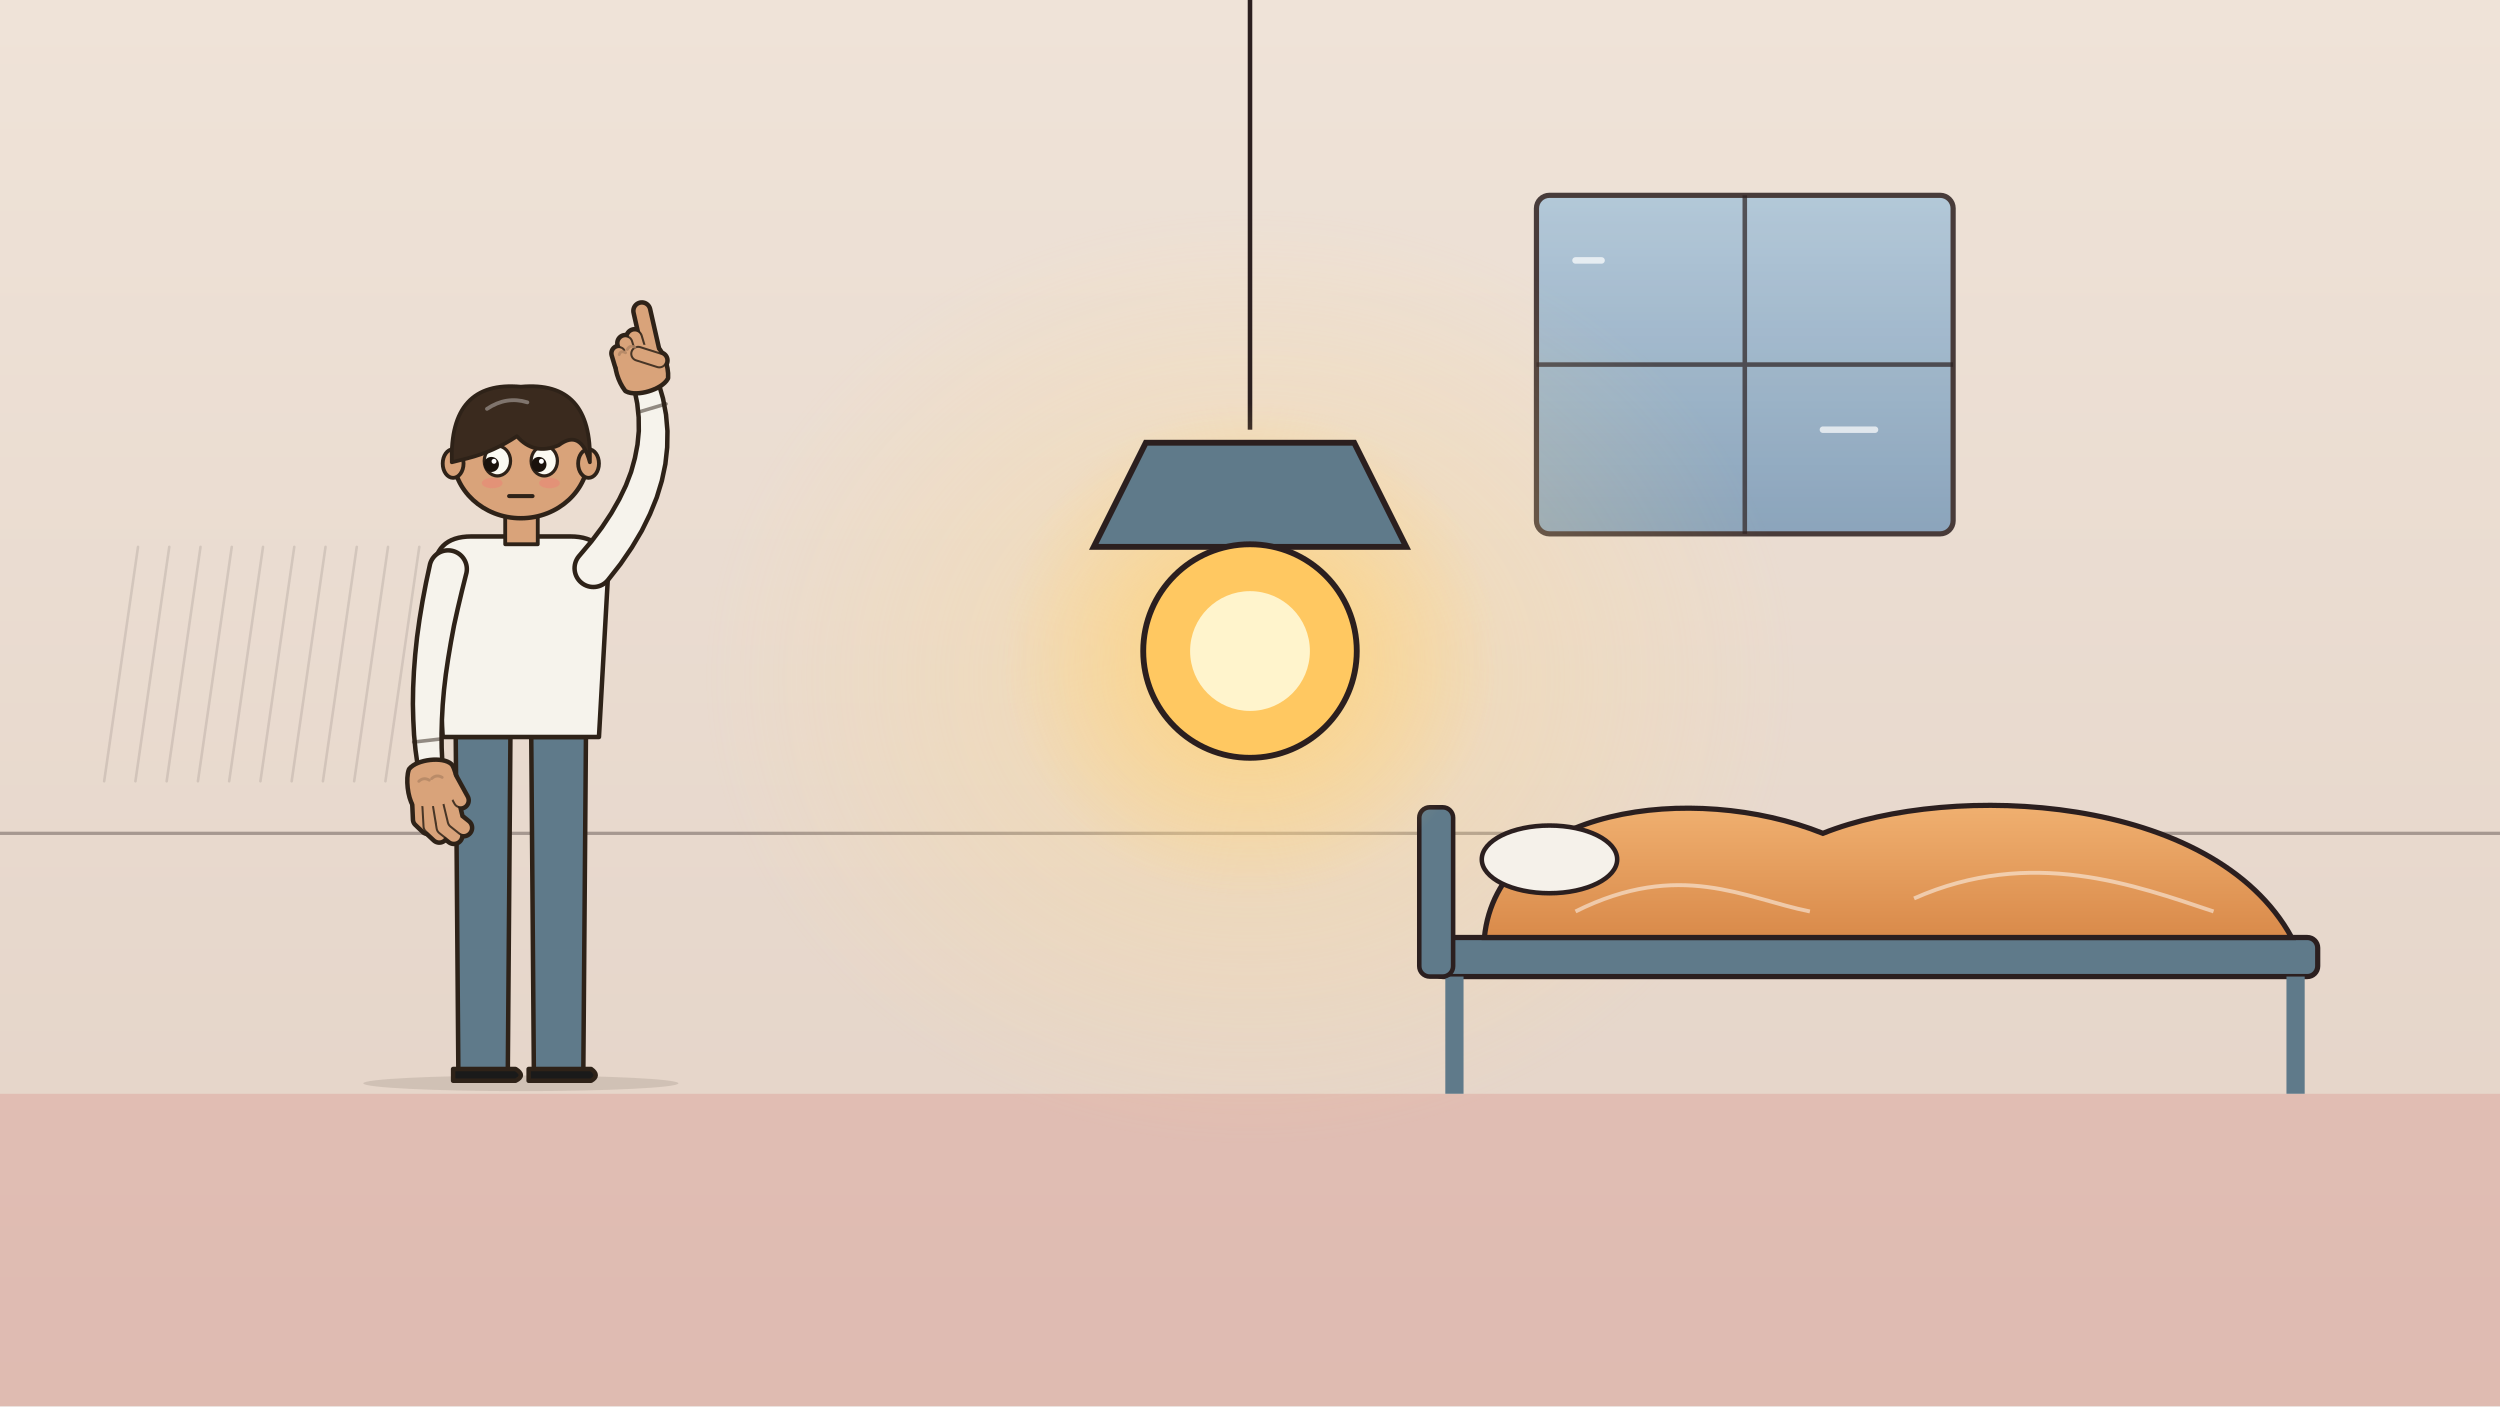
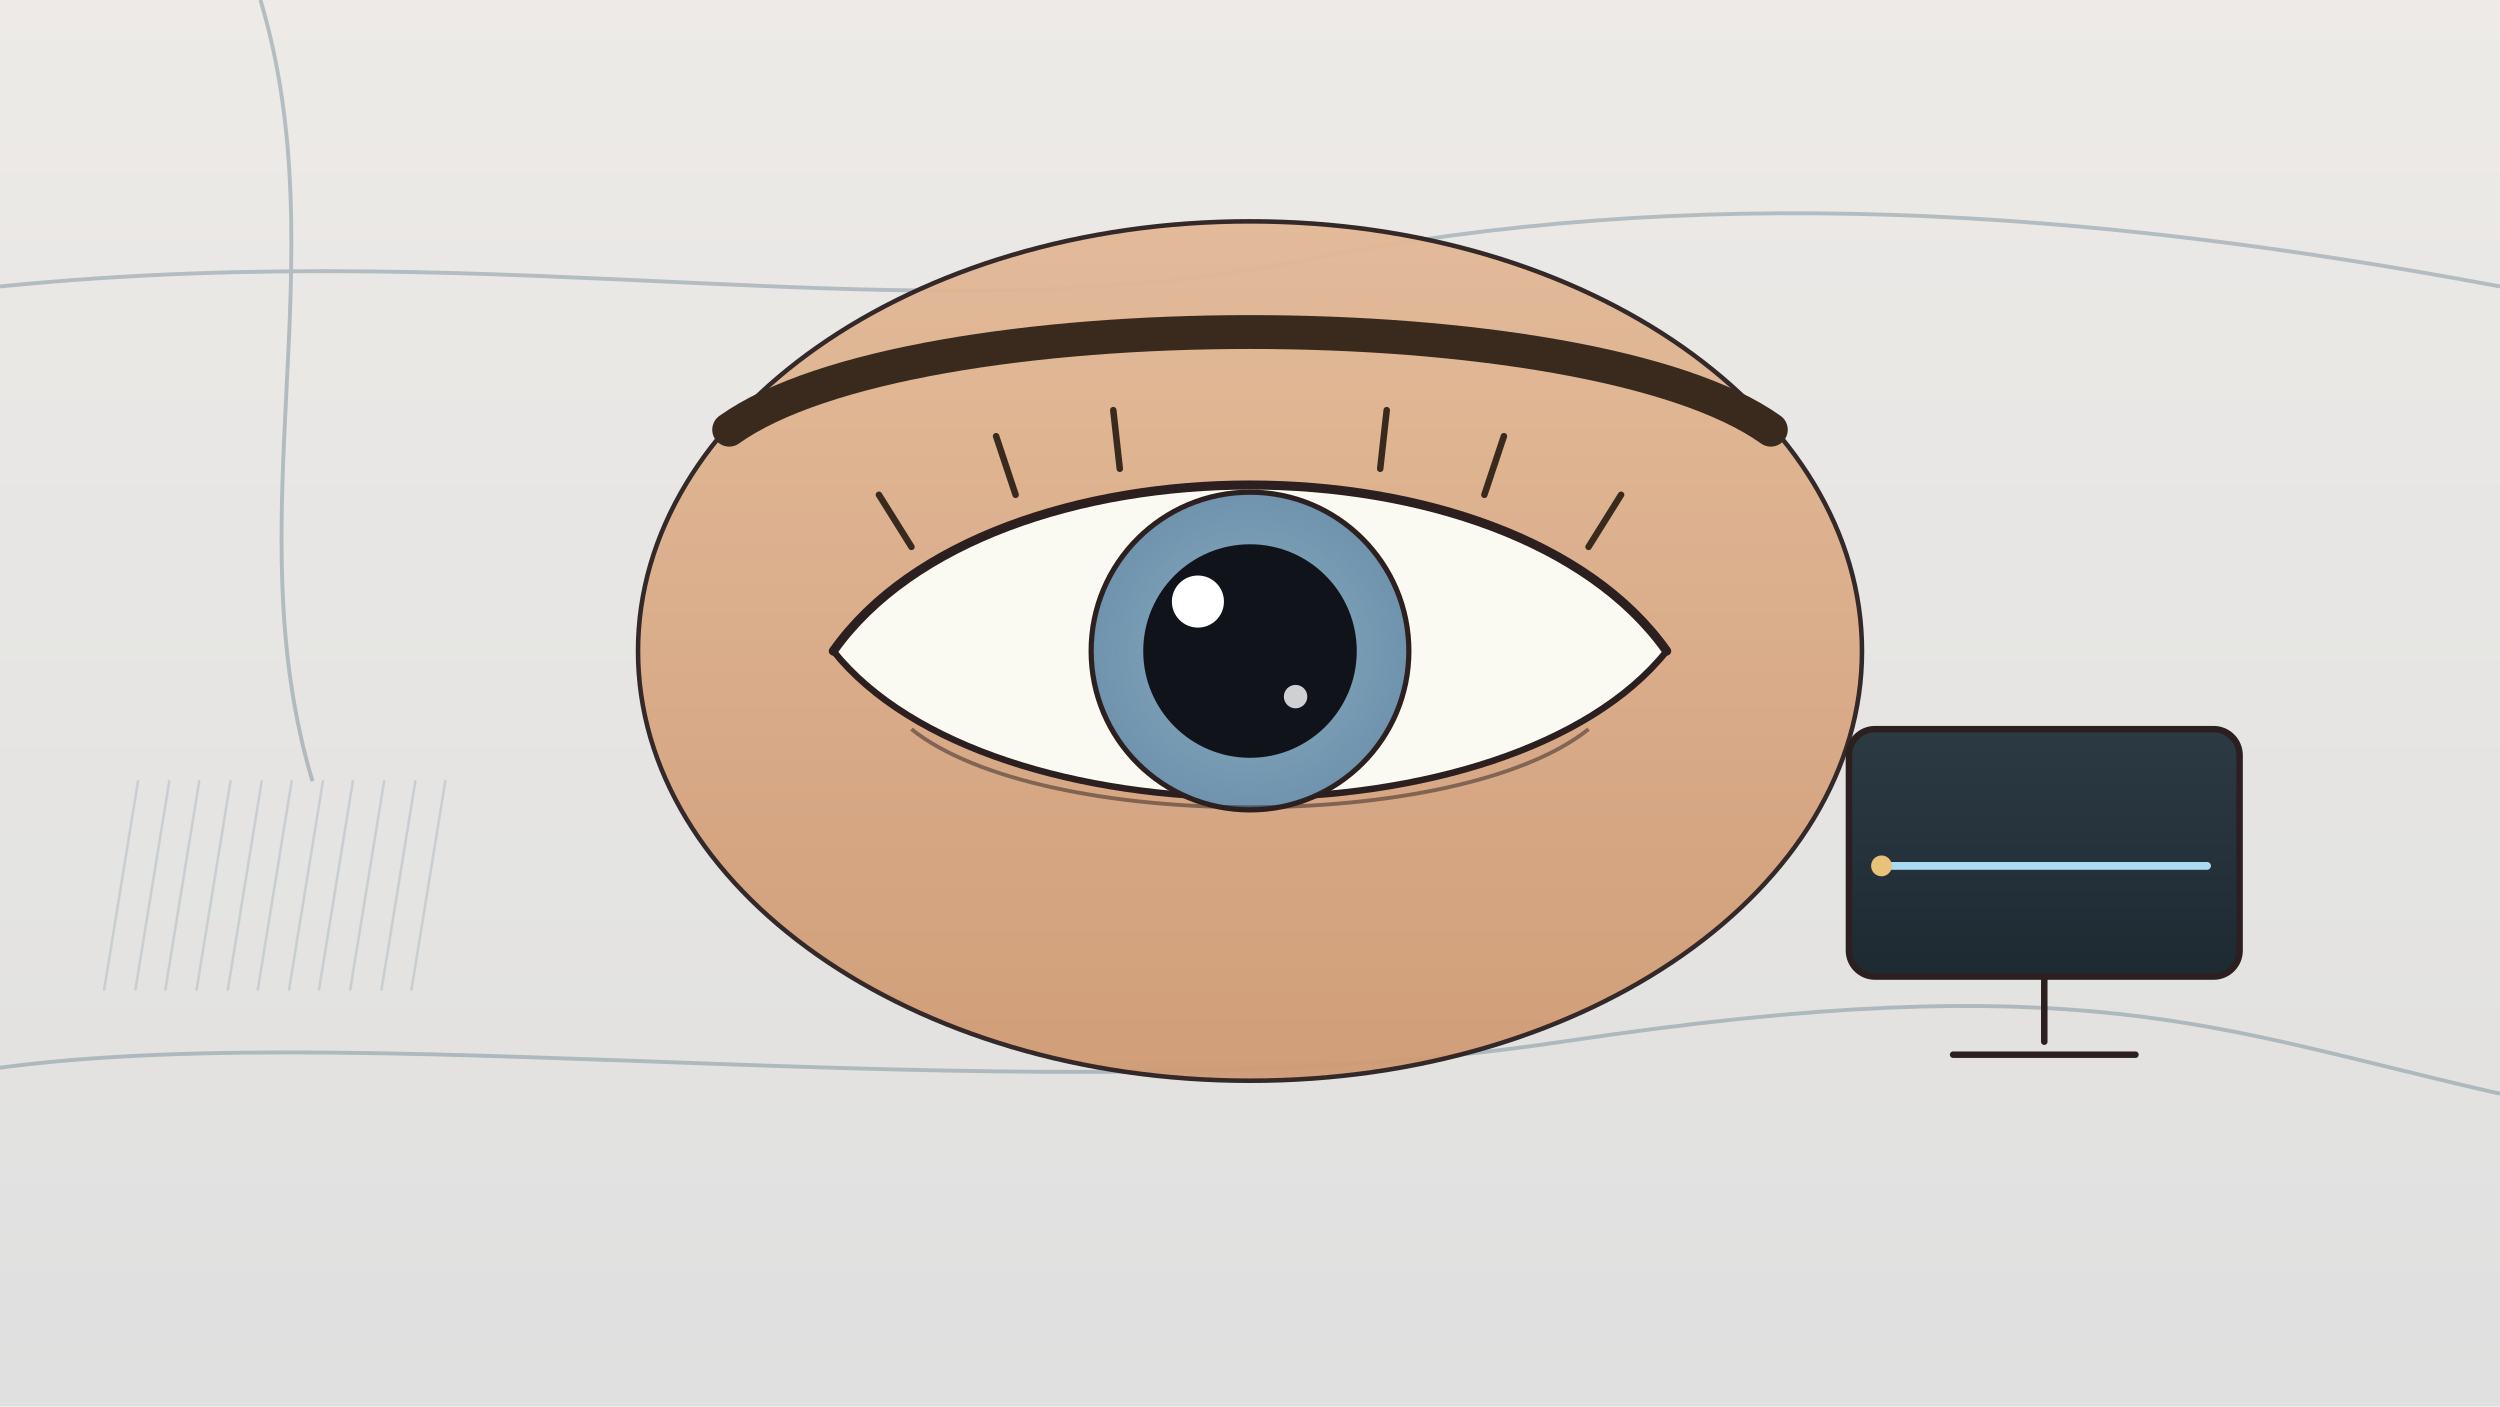
<svg xmlns="http://www.w3.org/2000/svg" viewBox="0 0 1920 1080" width="1920" height="1080">
  <defs>
-     <linearGradient id="u87-wall" x1="0" y1="0" x2="0" y2="1">
-       <stop offset="0" stop-color="#efe3d8" />
-       <stop offset="1" stop-color="#e3d2c6" />
+     <linearGradient id="u86-sheet" x1="0" y1="0" x2="0" y2="1">
+       <stop offset="0" stop-color="#eef0f0" />
+       <stop offset="1" stop-color="#d9e0e4" />
    </linearGradient>
-     <radialGradient id="u87-lamp">
-       <stop offset="0" stop-color="#ffd27a" stop-opacity="0.95" />
-       <stop offset="1" stop-color="#ffd27a" stop-opacity="0" />
+     <linearGradient id="u86-skin" x1="0" y1="0" x2="0" y2="1">
+       <stop offset="0" stop-color="#e3b996" />
+       <stop offset="1" stop-color="#cf9a74" />
+     </linearGradient>
+     <radialGradient id="u86-ir">
+       <stop offset="0" stop-color="#a9c4d8" stop-opacity="1" />
+       <stop offset="1" stop-color="#a9c4d8" stop-opacity="0" />
    </radialGradient>
-     <radialGradient id="u87-beam">
-       <stop offset="0" stop-color="#ffd98a" stop-opacity="0.45" />
-       <stop offset="1" stop-color="#ffd98a" stop-opacity="0" />
-     </radialGradient>
-     <linearGradient id="u87-blank" x1="0" y1="0" x2="0" y2="1">
-       <stop offset="0" stop-color="#f0b070" />
-       <stop offset="1" stop-color="#d98a4a" />
-     </linearGradient>
-     <linearGradient id="u87-win" x1="0" y1="0" x2="0" y2="1">
-       <stop offset="0" stop-color="#a9c4d8" />
-       <stop offset="1" stop-color="#7a9ab8" />
+     <linearGradient id="u86-mon" x1="0" y1="0" x2="0" y2="1">
+       <stop offset="0" stop-color="#2c3a44" />
+       <stop offset="1" stop-color="#1e2a32" />
    </linearGradient>
  </defs>
-   <rect id="u87-bg-wall" width="1920" height="1080" fill="url(#u87-wall)" />
-   <rect id="u87-bg-floor" y="840" width="1920" height="240" fill="#d68f8a" opacity=".35" />
-   <path id="u87-bg-wainscot" d="M0 640 L1920 640" stroke="#2b1f1f" stroke-width="2.5" opacity=".35" />
-   <g id="u87-bg-window">
-     <rect x="1180" y="150" width="320" height="260" rx="10" fill="url(#u87-win)" stroke="#2b1f1f" stroke-width="4" opacity=".85" />
-     <path d="M1340 150 L1340 410 M1180 280 L1500 280" stroke="#2b1f1f" stroke-width="3.5" opacity=".7" />
-     <path d="M1210 200 L1230 200 M1400 330 L1440 330" stroke="#fff" stroke-width="5" opacity=".7" stroke-linecap="round" />
+   <rect id="u86-bg-sheet" width="1920" height="1080" fill="url(#u86-sheet)" />
+   <rect width="1920" height="1080" fill="#eadfd6" opacity=".35" />
+   <path id="u86-bg-sheet-folds" d="M0 220 C400 180 700 260 1000 200 S1600 160 1920 220 M0 820 C300 780 800 860 1200 800 S1700 790 1920 840 M200 0 C260 200 180 400 240 600" stroke="#5f7a8a" stroke-width="3" opacity=".4" fill="none" />
+   <path d="M80 760 L106 600M104 760 L130 600M127 760 L153 600M151 760 L177 600M175 760 L201 600M198 760 L224 600M222 760 L248 600M245 760 L271 600M269 760 L295 600M293 760 L319 600M316 760 L342 600" stroke="#5f7a8a" stroke-width="2" opacity="0.2" fill="none" stroke-linecap="round" />
+   <ellipse cx="960" cy="500" rx="470" ry="330" fill="url(#u86-skin)" stroke="#2b1f1f" stroke-width="3.5" opacity=".95" />
+   <path d="M560 330 C700 230 1220 230 1360 330" stroke="#3a2a1e" stroke-width="26" stroke-linecap="round" fill="none" />
+   <path d="M640 500 C760 330 1160 330 1280 500 C1160 650 760 650 640 500 Z" fill="#fbfaf2" stroke="#2b1f1f" stroke-width="5" />
+   <g id="mv-core-approach-eye">
+     <circle cx="960" cy="500" r="122" fill="#6f93ad" stroke="#2b1f1f" stroke-width="4" />
+     <circle cx="960" cy="500" r="122" fill="url(#u86-ir)" opacity=".5" />
+     <circle cx="960" cy="500" r="82" fill="#10141a" />
+     <circle cx="920" cy="462" r="20" fill="#fff" />
+     <circle cx="995" cy="535" r="9" fill="#fff" opacity=".8" />
  </g>
-   <path d="M80 600 L106 420M104 600 L130 420M128 600 L154 420M152 600 L178 420M176 600 L202 420M200 600 L226 420M224 600 L250 420M248 600 L274 420M272 600 L298 420M296 600 L322 420" stroke="#2b1f1f" stroke-width="2" opacity="0.12" fill="none" stroke-linecap="round" />
-   <ellipse cx="960" cy="520" rx="420" ry="360" fill="url(#u87-beam)" />
-   <g id="u87-hospital-bed">
-     <rect x="1100" y="720" width="680" height="30" rx="8" fill="#5f7a8a" stroke="#2b1f1f" stroke-width="4" />
-     <rect x="1110" y="750" width="14" height="90" fill="#5f7a8a" />
-     <rect x="1756" y="750" width="14" height="90" fill="#5f7a8a" />
-     <rect x="1090" y="620" width="26" height="130" rx="8" fill="#5f7a8a" stroke="#2b1f1f" stroke-width="3.5" />
-     <path d="M1140 720 C1150 620 1300 600 1400 640 C1500 600 1700 610 1760 720 Z" fill="url(#u87-blank)" stroke="#2b1f1f" stroke-width="4" />
-     <path d="M1210 700 C1290 660 1340 690 1390 700 M1470 690 C1560 650 1640 680 1700 700" stroke="#fff" stroke-width="3" opacity=".5" fill="none" />
-     <ellipse cx="1190" cy="660" rx="52" ry="26" fill="#f5f1ea" stroke="#2b1f1f" stroke-width="3.5" />
-   </g>
-   <path id="u87-lamp-cord" d="M960 0 L960 330" stroke="#2b1f1f" stroke-width="3.5" />
-   <circle cx="960" cy="500" r="190" fill="url(#u87-lamp)" />
-   <g id="mv-core-flicker-heat-lamp">
-     <path d="M880 340 L1040 340 L1080 420 L840 420 Z" fill="#5f7a8a" stroke="#2b1f1f" stroke-width="4.5" />
-     <circle cx="960" cy="500" r="82" fill="#ffc861" stroke="#2b1f1f" stroke-width="4.5" />
-     <circle cx="960" cy="500" r="46" fill="#fff4cc" />
-   </g>
-   <g id="mv-breathe-doctor">
-     <g id="doctor" data-fig="person:point_up" stroke="#2e2218" stroke-width="3.46" stroke-linejoin="round">
-       <ellipse cx="400" cy="832" rx="121" ry="6" fill="#2e2218" opacity=".12" stroke="none" />
-       <path d="M350 566 L392 566 L390 822 L352 822 Z" fill="#5f7a8a" />
-       <path d="M348 821 L396 821 Q404 826 396 830 L348 830 Z" fill="#1a1a1a" />
-       <path d="M408 566 L450 566 L448 822 L410 822 Z" fill="#5f7a8a" />
-       <path d="M406 821 L454 821 Q461 826 454 830 L406 830 Z" fill="#1a1a1a" />
-       <path d="M333 441 Q333 412 362 412 L438 412 Q467 412 467 441 L460 566 L340 566 Z" fill="#f6f3ec" />
-       <rect x="388" y="384" width="25" height="34" fill="#d9a37a" stroke-width="2.94" />
-       <ellipse cx="400" cy="350" rx="52" ry="48" fill="#d9a37a" />
-       <ellipse cx="348" cy="356" rx="8" ry="11" fill="#d9a37a" stroke-width="2.94" />
-       <ellipse cx="452" cy="356" rx="8" ry="11" fill="#d9a37a" stroke-width="2.94" />
-       <ellipse cx="382" cy="354" rx="10.1" ry="11.5" fill="#fbfaf2" stroke-width="2.49" />
-       <circle cx="377.4" cy="356.7" r="5.8" fill="#1a120c" stroke="none" />
-       <circle cx="379.4" cy="354.3" r="1.9" fill="#fff" stroke="none" />
-       <path d="M373 338 L390 338" stroke-linecap="round" />
-       <ellipse cx="378" cy="371" rx="8" ry="4" fill="#ef7f74" opacity=".45" stroke="none" />
-       <ellipse cx="418" cy="354" rx="10.1" ry="11.5" fill="#fbfaf2" stroke-width="2.49" />
-       <circle cx="413.9" cy="356.7" r="5.8" fill="#1a120c" stroke="none" />
-       <circle cx="415.8" cy="354.3" r="1.9" fill="#fff" stroke="none" />
-       <path d="M410 338 L427 338" stroke-linecap="round" />
-       <ellipse cx="422" cy="371" rx="8" ry="4" fill="#ef7f74" opacity=".45" stroke="none" />
-       <path d="M391 381 L409 381" fill="none" stroke-width="3.11" stroke-linecap="round" />
-       <path d="M347 355 Q345 292 400 297 Q455 292 453 355 Q446 329 429 342 Q410 350 397 335 Q379 347 359 352 Z" fill="#3a2a1e" stroke-width="2.94" />
-       <path d="M374 314 q15 -10 31 -5" fill="none" stroke="#fff" stroke-width="2.94" opacity=".35" stroke-linecap="round" />
-       <g class="mv mv-limb-doctor-arm-r-1" data-pivot="344.3 436.4">
-         <path d="M330.3,433.1 L327.2,447.5 L324.5,461.7 L322.2,475.6 L320.3,489.3 L318.9,502.6 L317.9,515.6 L317.3,528.3 L317.1,540.7 L317.4,552.7 L318.0,564.5 L319.1,575.9 L320.6,586.8 A9.6,9.6 0 0 0 339.7,585.0 L339.2,574.4 L339.1,563.7 L339.4,552.7 L340.0,541.4 L341.0,529.8 L342.4,517.9 L344.2,505.7 L346.3,493.2 L348.7,480.3 L351.6,467.2 L354.8,453.7 L358.3,439.7 A14.4,14.4 0 0 0 330.3,433.1Z" fill="#f6f3ec" stroke="#2e2218" stroke-width="3.46" stroke-linejoin="round" />
-         <path d="M317.7,569.9 L338.7,567.5" stroke="#2e2218" stroke-width="2.76" stroke-linecap="round" opacity=".5" />
-         <g data-fig="hand:hang" transform="translate(330.2 585.9) rotate(-6.4) scale(1.008) scale(-1 1)">
-           <path d="M-15 4 C-18 10 -18 24 -14 30 C-6 34 8 34 15 30 C18 24 18 10 15 4 C9 -2 -10 -2 -15 4 Z" fill="#d9a37a" stroke="#2e2218" stroke-width="6.86" stroke-linejoin="round" />
-           <path d="M11 27 L12 42 L7 48" fill="none" stroke="#2e2218" stroke-width="14.86" stroke-linecap="round" stroke-linejoin="round" />
-           <path d="M4 30 L5 48 L-1 55" fill="none" stroke="#2e2218" stroke-width="15.86" stroke-linecap="round" stroke-linejoin="round" />
-           <path d="M-4 30 L-5 50 L-12 57" fill="none" stroke="#2e2218" stroke-width="16.36" stroke-linecap="round" stroke-linejoin="round" />
-           <path d="M-12 30 L-14 46 L-20 52" fill="none" stroke="#2e2218" stroke-width="16.36" stroke-linecap="round" stroke-linejoin="round" />
-           <path d="M-13 14 L-20 31" fill="none" stroke="#2e2218" stroke-width="15.86" stroke-linecap="round" stroke-linejoin="round" />
-           <path d="M11 27 L12 42 L7 48" fill="none" stroke="#2e2218" stroke-width="11.09" stroke-linecap="round" stroke-linejoin="round" opacity=".85" />
-           <path d="M11 27 L12 42 L7 48" fill="none" stroke="#d9a37a" stroke-width="8" stroke-linecap="round" stroke-linejoin="round" />
-           <path d="M4 30 L5 48 L-1 55" fill="none" stroke="#2e2218" stroke-width="12.09" stroke-linecap="round" stroke-linejoin="round" opacity=".85" />
-           <path d="M4 30 L5 48 L-1 55" fill="none" stroke="#d9a37a" stroke-width="9" stroke-linecap="round" stroke-linejoin="round" />
-           <path d="M-4 30 L-5 50 L-12 57" fill="none" stroke="#2e2218" stroke-width="12.59" stroke-linecap="round" stroke-linejoin="round" opacity=".85" />
-           <path d="M-4 30 L-5 50 L-12 57" fill="none" stroke="#d9a37a" stroke-width="9.5" stroke-linecap="round" stroke-linejoin="round" />
-           <path d="M-12 30 L-14 46 L-20 52" fill="none" stroke="#2e2218" stroke-width="12.59" stroke-linecap="round" stroke-linejoin="round" opacity=".85" />
-           <path d="M-12 30 L-14 46 L-20 52" fill="none" stroke="#d9a37a" stroke-width="9.5" stroke-linecap="round" stroke-linejoin="round" />
-           <path d="M-13 14 L-20 31" fill="none" stroke="#2e2218" stroke-width="12.09" stroke-linecap="round" stroke-linejoin="round" opacity=".85" />
-           <path d="M-13 14 L-20 31" fill="none" stroke="#d9a37a" stroke-width="9" stroke-linecap="round" stroke-linejoin="round" />
-           <path d="M-15 4 C-18 10 -18 24 -14 30 C-6 34 8 34 15 30 C18 24 18 10 15 4 C9 -2 -10 -2 -15 4 Z" fill="#d9a37a" stroke="none" />
-           <path d="M-8 12 q4 -3 8 0 M2 13 q4 -3 8 0" fill="none" stroke="#b18564" stroke-width="2.23" stroke-linecap="round" opacity=".8" />
-         </g>
-       </g>
-       <g class="mv mv-limb-doctor-arm-l-1" data-pivot="455.7 436.4">
-         <path d="M466.9,445.5 L476.6,433.1 L485.3,420.4 L492.9,407.6 L499.2,394.8 L504.4,382.0 L508.3,369.2 L511.0,356.4 L512.4,343.6 L512.6,331.0 L511.5,318.4 L509.2,306.1 L505.8,294.3 A9.6,9.6 0 0 0 487.2,298.9 L489.4,310.0 L490.5,320.5 L490.6,331.0 L489.6,341.4 L487.6,351.8 L484.7,362.3 L480.7,372.8 L475.6,383.4 L469.5,394.1 L462.3,405.0 L454.1,415.9 L444.5,427.3 A14.4,14.4 0 0 0 466.9,445.5Z" fill="#f6f3ec" stroke="#2e2218" stroke-width="3.46" stroke-linejoin="round" />
-         <path d="M511.5,310.2 L491.3,316.2" stroke="#2e2218" stroke-width="2.76" stroke-linecap="round" opacity=".5" />
-         <g data-fig="hand:point_up" transform="translate(496.5 296.6) rotate(343.4) scale(1.008) scale(-1 1)">
-           <path d="M-16 -2 C-19 -10 -18 -22 -14 -28 C-6 -33 8 -33 15 -27 C18 -20 18 -10 15 -2 C9 4 -10 4 -16 -2 Z" fill="#d9a37a" stroke="#2e2218" stroke-width="6.86" stroke-linejoin="round" />
-           <path d="M-11 -26 L-13 -56" fill="none" stroke="#2e2218" stroke-width="16.36" stroke-linecap="round" stroke-linejoin="round" />
-           <path d="M-2 -28 L-2 -38" fill="none" stroke="#2e2218" stroke-width="16.36" stroke-linecap="round" stroke-linejoin="round" />
-           <path d="M6 -27 L6 -36" fill="none" stroke="#2e2218" stroke-width="15.86" stroke-linecap="round" stroke-linejoin="round" />
-           <path d="M13 -22 L13 -30" fill="none" stroke="#2e2218" stroke-width="14.86" stroke-linecap="round" stroke-linejoin="round" />
-           <path d="M-15 -16 L-1 -25.5" fill="none" stroke="#2e2218" stroke-width="15.86" stroke-linecap="round" stroke-linejoin="round" />
-           <path d="M-11 -26 L-13 -56" fill="none" stroke="#2e2218" stroke-width="12.59" stroke-linecap="round" stroke-linejoin="round" opacity=".85" />
-           <path d="M-11 -26 L-13 -56" fill="none" stroke="#d9a37a" stroke-width="9.5" stroke-linecap="round" stroke-linejoin="round" />
-           <path d="M-2 -28 L-2 -38" fill="none" stroke="#2e2218" stroke-width="12.59" stroke-linecap="round" stroke-linejoin="round" opacity=".85" />
-           <path d="M-2 -28 L-2 -38" fill="none" stroke="#d9a37a" stroke-width="9.5" stroke-linecap="round" stroke-linejoin="round" />
-           <path d="M6 -27 L6 -36" fill="none" stroke="#2e2218" stroke-width="12.09" stroke-linecap="round" stroke-linejoin="round" opacity=".85" />
-           <path d="M6 -27 L6 -36" fill="none" stroke="#d9a37a" stroke-width="9" stroke-linecap="round" stroke-linejoin="round" />
-           <path d="M13 -22 L13 -30" fill="none" stroke="#2e2218" stroke-width="11.09" stroke-linecap="round" stroke-linejoin="round" opacity=".85" />
-           <path d="M13 -22 L13 -30" fill="none" stroke="#d9a37a" stroke-width="8" stroke-linecap="round" stroke-linejoin="round" />
-           <path d="M-16 -2 C-19 -10 -18 -22 -14 -28 C-6 -33 8 -33 15 -27 C18 -20 18 -10 15 -2 C9 4 -10 4 -16 -2 Z" fill="#d9a37a" stroke="none" />
-           <path d="M-15 -16 L-1 -25.5" fill="none" stroke="#2e2218" stroke-width="12.09" stroke-linecap="round" stroke-linejoin="round" opacity=".85" />
-           <path d="M-15 -16 L-1 -25.5" fill="none" stroke="#d9a37a" stroke-width="9" stroke-linecap="round" stroke-linejoin="round" />
-           <path d="M0 -31 q3 -3 6 0 M8 -29 q3 -3 5 0" fill="none" stroke="#b18564" stroke-width="2.23" stroke-linecap="round" opacity=".8" />
-         </g>
-       </g>
-     </g>
+   <path d="M640 500 C760 330 1160 330 1280 500" stroke="#2b1f1f" stroke-width="7" stroke-linecap="round" fill="none" />
+   <path d="M700 560 C800 640 1120 640 1220 560" stroke="#2b1f1f" stroke-width="3" opacity=".5" fill="none" />
+   <path d="M700 420 L675 380 M780 380 L765 335 M860 360 L855 315 M1060 360 L1065 315 M1140 380 L1155 335 M1220 420 L1245 380" stroke="#3a2a1e" stroke-width="5" stroke-linecap="round" />
+   <g id="u86-monitor">
+     <rect x="1420" y="560" width="300" height="190" rx="20" fill="url(#u86-mon)" stroke="#2b1f1f" stroke-width="5" />
+     <path id="mv-draw-flat-line" d="M1445 665 L1695 665" stroke="#a9dcf2" stroke-width="6" stroke-linecap="round" />
+     <circle cx="1445" cy="665" r="8" fill="#e8c27a" />
+     <path d="M1570 750 L1570 800 M1500 810 L1640 810" stroke="#2b1f1f" stroke-width="5" stroke-linecap="round" />
  </g>
</svg>
